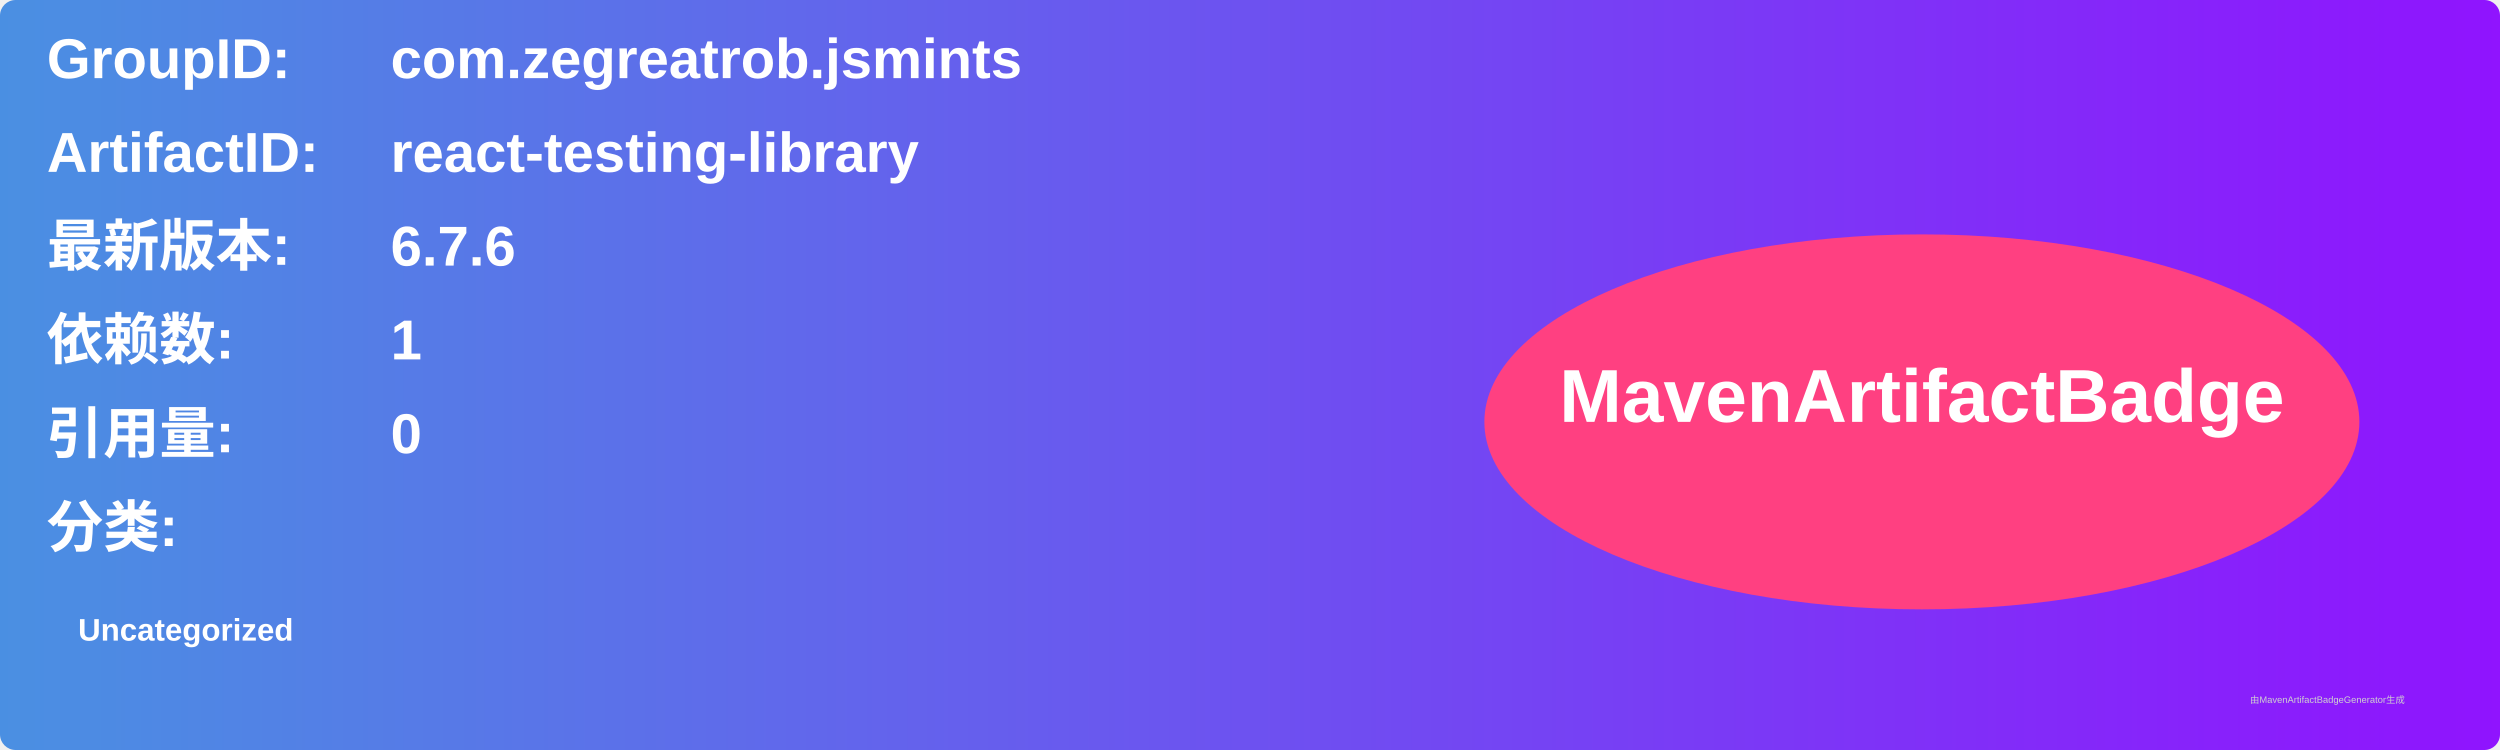
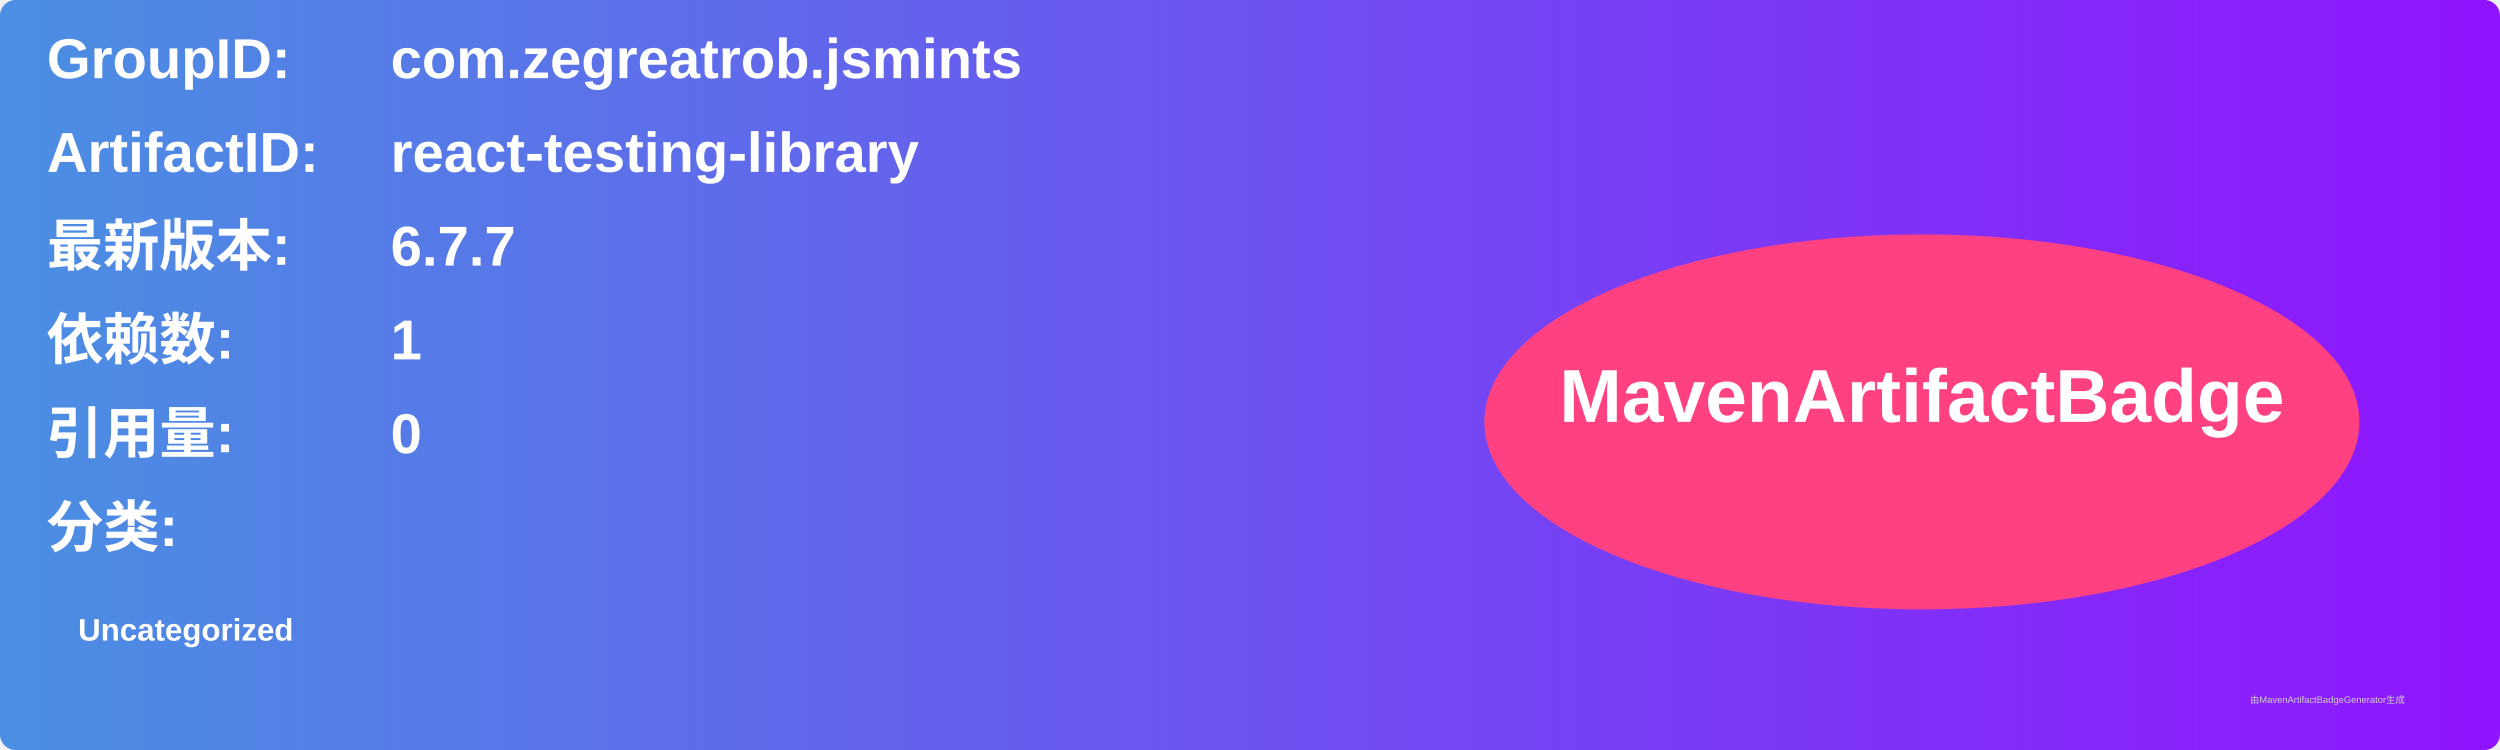
<svg xmlns="http://www.w3.org/2000/svg" width="800" height="240" viewBox="0 0 800 240">
  <linearGradient id="grad" x1="0%" y1="0%" x2="100%" y2="0%">
    <stop offset="0%" stop-color="#4a90e2" />
    <stop offset="100%" stop-color="#9013fe" />
  </linearGradient>
  <rect width="100%" height="100%" rx="5" ry="5" fill="url(#grad)" />
  <g transform="translate(15, 15)">
    <text x="0" y="10" font-family="Arial" font-size="18" fill="white" font-weight="bold" width="260">GroupID:</text>
    <text x="110" y="10" font-family="Arial" font-size="18" fill="white" font-weight="bold" width="460">com.zegreatrob.jsmints</text>
    <text x="0" y="40" font-family="Arial" font-size="18" fill="white" font-weight="bold" width="260">ArtifactID:</text>
    <text x="110" y="40" font-family="Arial" font-size="18" fill="white" font-weight="bold" width="460">react-testing-library</text>
    <text x="0" y="70" font-family="Arial" font-size="18" fill="white" font-weight="bold">最新版本:</text>
    <text x="110" y="70" font-family="Arial" font-size="18" fill="white" font-weight="bold">
-       <tspan font-weight="bold">6.7.6</tspan>
+       <tspan font-weight="bold">6.7.7</tspan>
    </text>
    <text x="0" y="100" font-family="Arial" font-size="18" fill="white" font-weight="bold">依赖数: </text>
    <text x="110" y="100" font-family="Arial" font-size="18" fill="white">
      <tspan font-weight="bold">1</tspan>
    </text>
    <text x="0" y="130" font-family="Arial" font-size="18" fill="white" font-weight="bold">引用量: </text>
    <text x="110" y="130" font-family="Arial" font-size="18" fill="white">
      <tspan font-weight="bold">0</tspan>
    </text>
    <text x="0" y="160" font-family="Arial" font-size="18" fill="white" font-weight="bold">分类:</text>
    <text x="10" y="190" font-family="Arial" font-size="10" fill="white">
      <tspan font-weight="bold">Uncategorized</tspan>
    </text>
    <ellipse cx="600" cy="120" rx="140" ry="60" fill="#ff4081" />
    <text x="600" y="120" text-anchor="middle" font-family="Arial" font-size="24" fill="white" font-weight="bold">MavenArtifactBadge</text>
  </g>
  <text x="720" y="225" font-family="Arial" font-size="3" fill="#d0d0d0">由MavenArtifactBadgeGenerator生成</text>
</svg>
